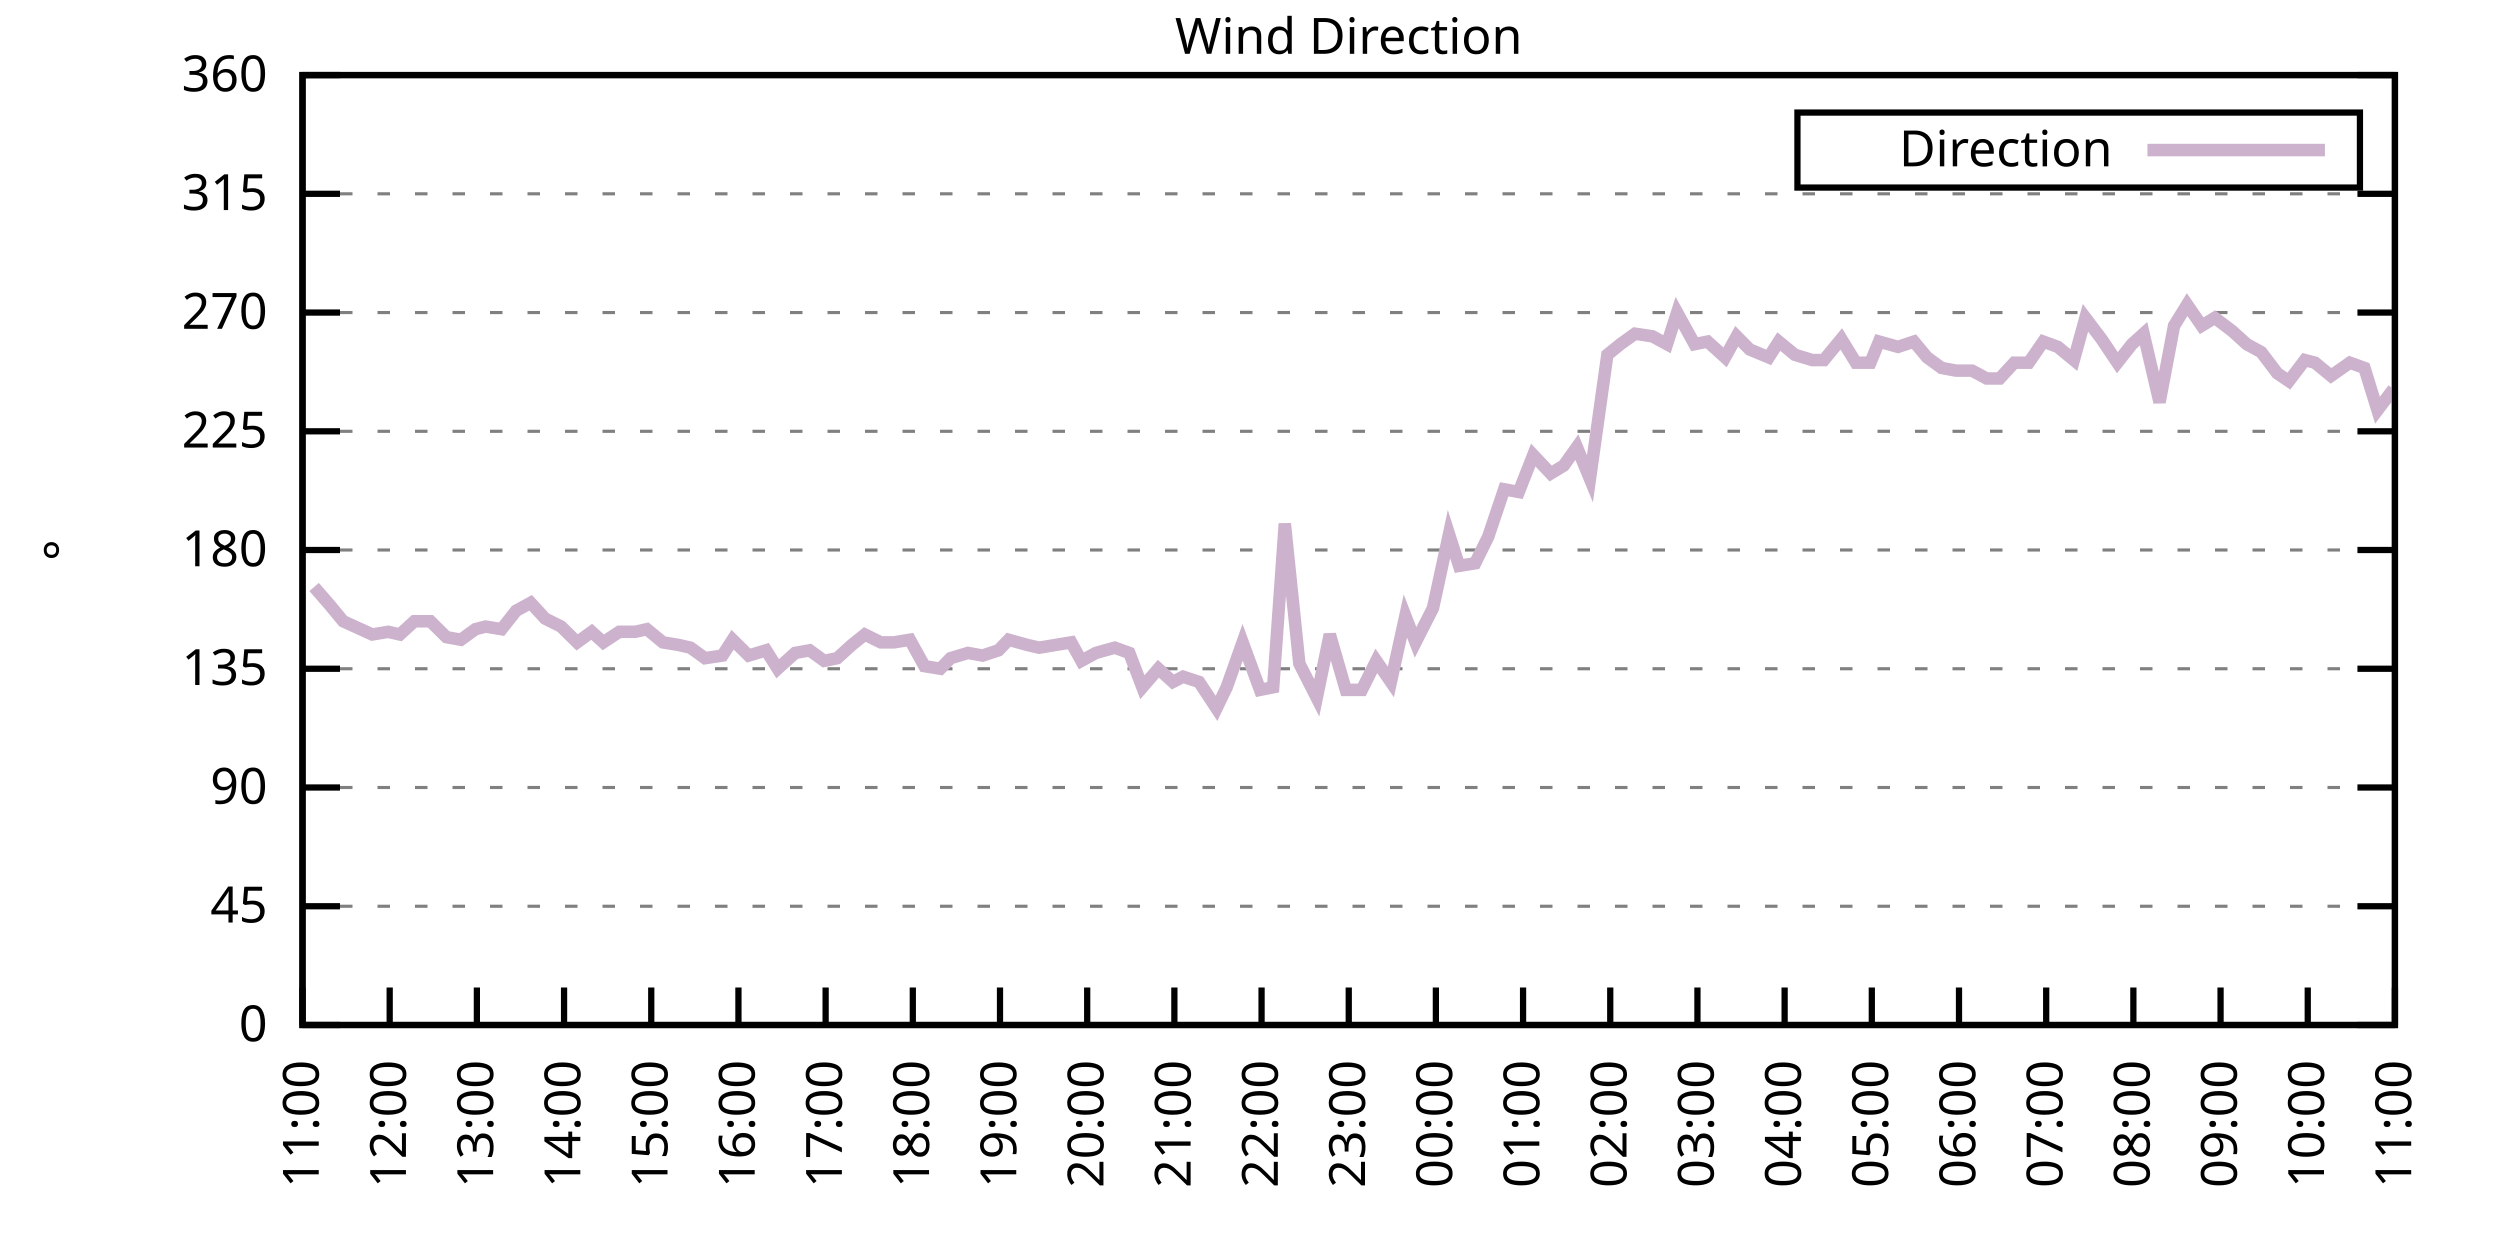
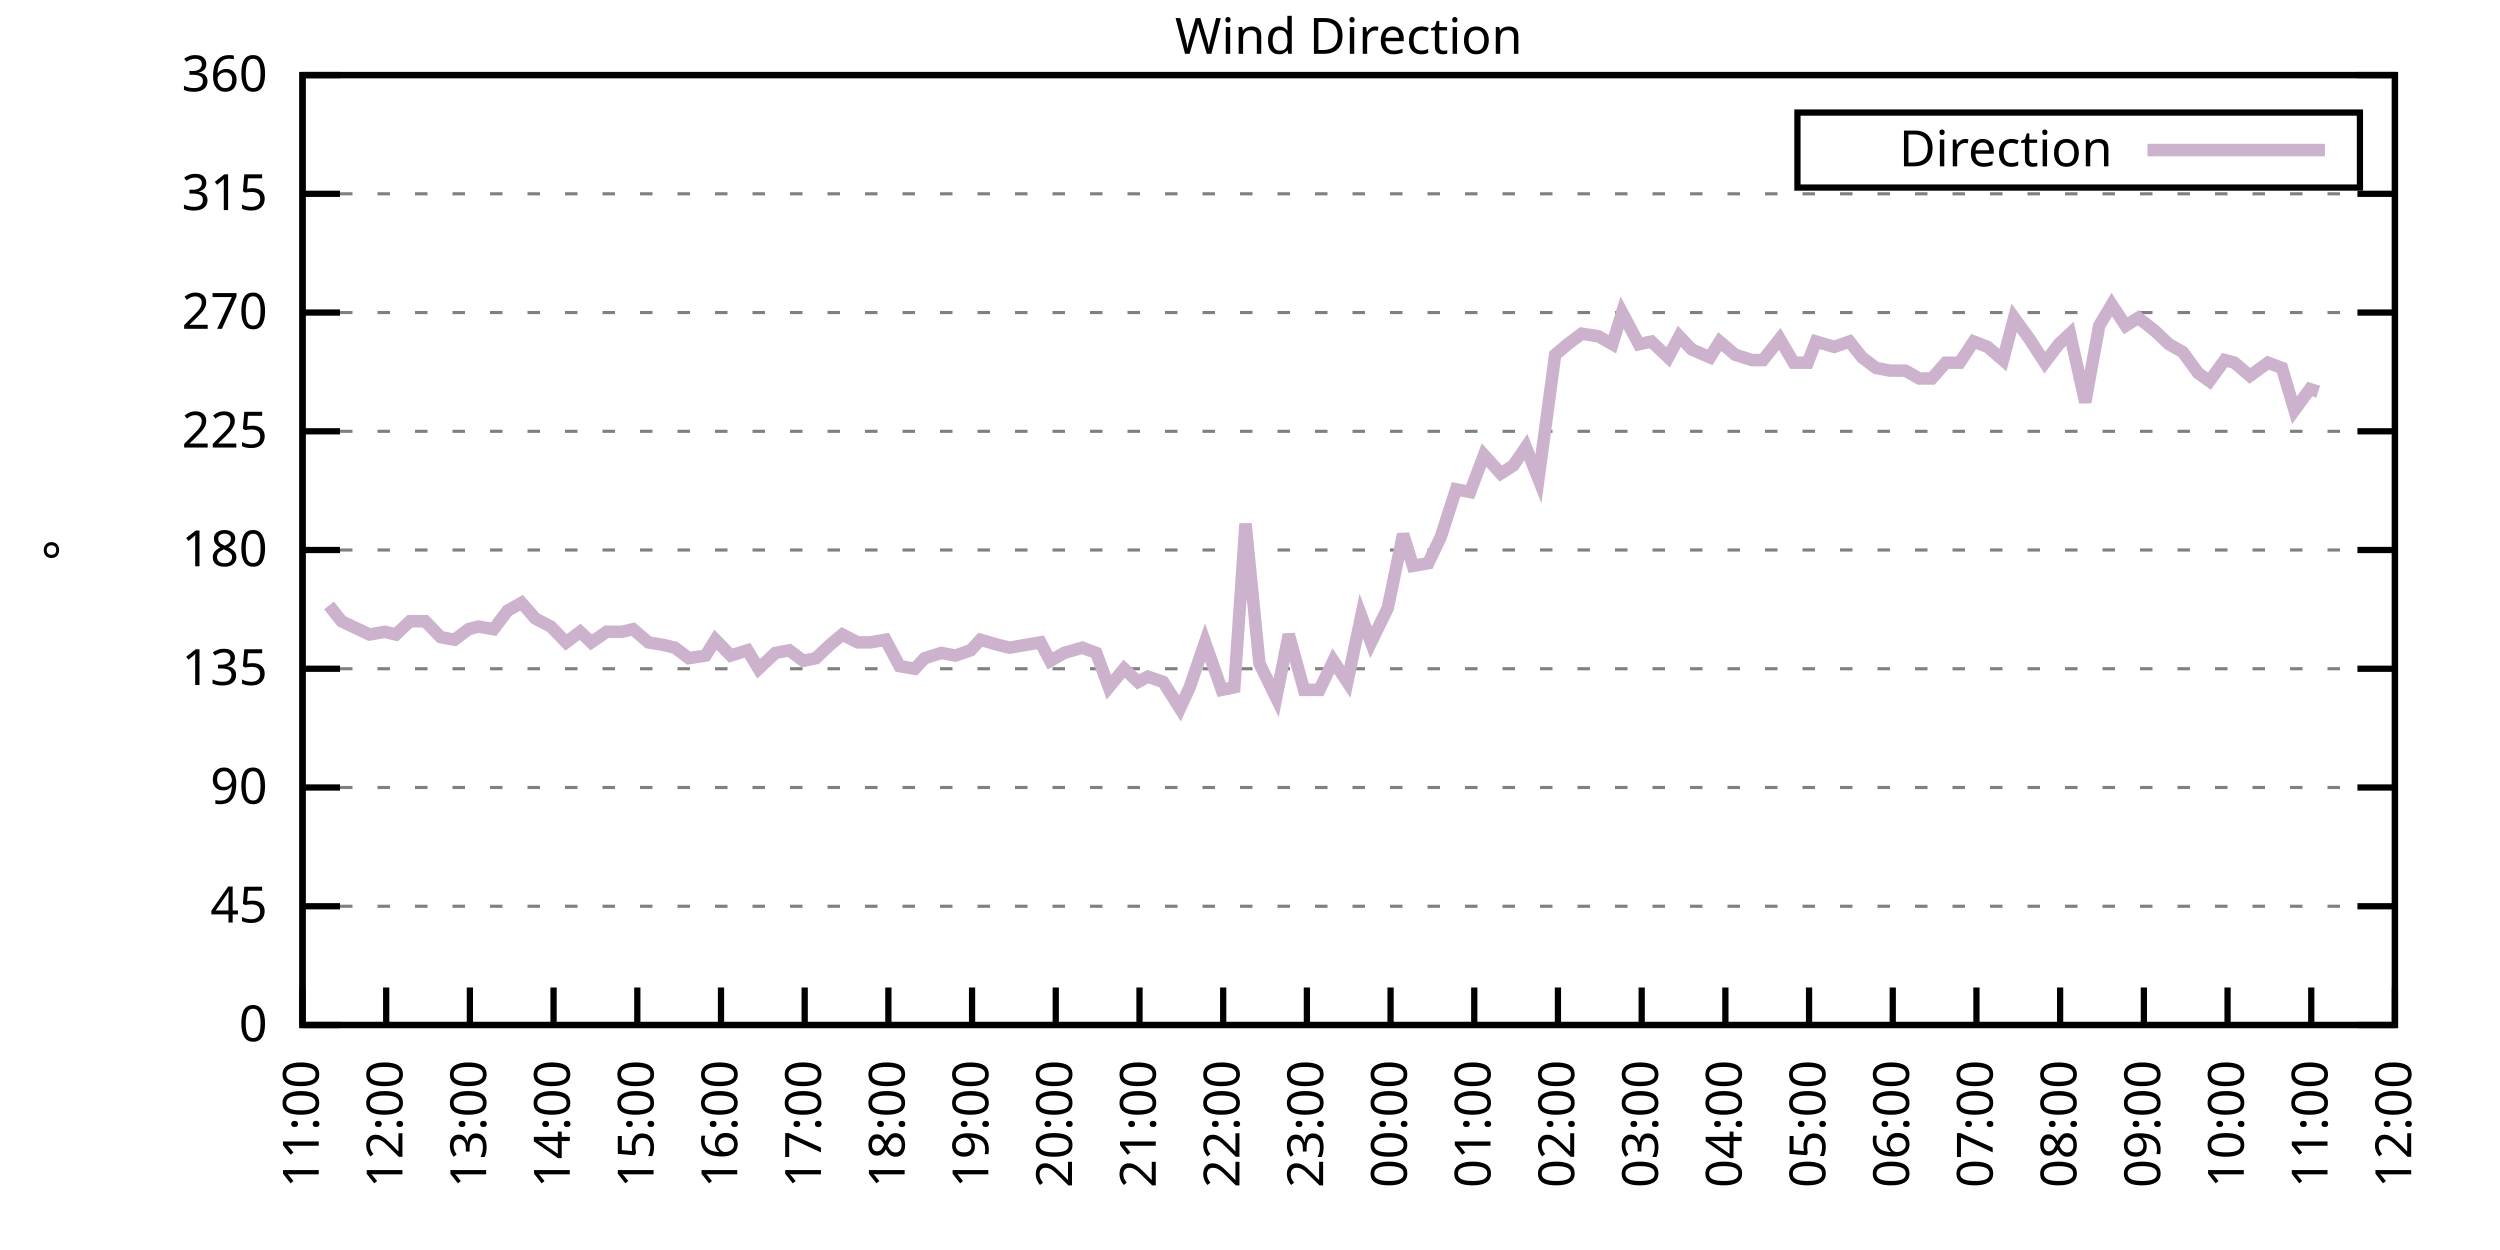
<svg xmlns="http://www.w3.org/2000/svg" xmlns:xlink="http://www.w3.org/1999/xlink" width="400" height="200" viewBox="0 0 400 200">
  <g id="gnuplot_canvas">
    <rect x="0" y="0" width="400" height="200" fill="none" />
    <defs>
      <circle id="gpDot" r="0.5" stroke-width="0.5" stroke="currentColor" />
      <path id="gpPt0" stroke-width="0.333" stroke="currentColor" d="M-1,0 h2 M0,-1 v2" />
      <path id="gpPt1" stroke-width="0.333" stroke="currentColor" d="M-1,-1 L1,1 M1,-1 L-1,1" />
      <path id="gpPt2" stroke-width="0.333" stroke="currentColor" d="M-1,0 L1,0 M0,-1 L0,1 M-1,-1 L1,1 M-1,1 L1,-1" />
      <rect id="gpPt3" stroke-width="0.333" stroke="currentColor" x="-1" y="-1" width="2" height="2" />
      <rect id="gpPt4" stroke-width="0.333" stroke="currentColor" fill="currentColor" x="-1" y="-1" width="2" height="2" />
      <circle id="gpPt5" stroke-width="0.333" stroke="currentColor" cx="0" cy="0" r="1" />
      <use xlink:href="#gpPt5" id="gpPt6" fill="currentColor" stroke="none" />
      <path id="gpPt7" stroke-width="0.333" stroke="currentColor" d="M0,-1.33 L-1.33,0.67 L1.33,0.67 z" />
      <use xlink:href="#gpPt7" id="gpPt8" fill="currentColor" stroke="none" />
      <use xlink:href="#gpPt7" id="gpPt9" stroke="currentColor" transform="rotate(180)" />
      <use xlink:href="#gpPt9" id="gpPt10" fill="currentColor" stroke="none" />
      <use xlink:href="#gpPt3" id="gpPt11" stroke="currentColor" transform="rotate(45)" />
      <use xlink:href="#gpPt11" id="gpPt12" fill="currentColor" stroke="none" />
      <path id="gpPt13" stroke-width="0.333" stroke="currentColor" d="M0,1.330 L1.265,0.411 L0.782,-1.067 L-0.782,-1.076 L-1.265,0.411 z" />
      <use xlink:href="#gpPt13" id="gpPt14" fill="currentColor" stroke="none" />
      <filter id="textbox" filterUnits="objectBoundingBox" x="0" y="0" height="1" width="1">
        <feFlood flood-color="white" flood-opacity="1" result="bgnd" />
        <feComposite in="SourceGraphic" in2="bgnd" operator="atop" />
      </filter>
      <filter id="greybox" filterUnits="objectBoundingBox" x="0" y="0" height="1" width="1">
        <feFlood flood-color="lightgrey" flood-opacity="1" result="grey" />
        <feComposite in="SourceGraphic" in2="grey" operator="atop" />
      </filter>
    </defs>
    <g fill="none" color="white" stroke="currentColor" stroke-width="1.00" stroke-linecap="butt" stroke-linejoin="miter">
</g>
    <g fill="none" color="black" stroke="currentColor" stroke-width="1.00" stroke-linecap="butt" stroke-linejoin="miter">
      <g stroke="none" shape-rendering="crispEdges">
        <polygon fill="rgb(255, 255, 255)" points="48.40,164.00 383.18,164.00 383.18,12.02 48.40,12.02 " />
      </g>
    </g>
    <g fill="none" color="black" stroke="currentColor" stroke-width="1.00" stroke-linecap="butt" stroke-linejoin="miter">
</g>
    <g fill="none" color="black" stroke="black" stroke-width="0.50" stroke-linecap="butt" stroke-linejoin="miter">
</g>
    <g fill="none" color="gray" stroke="currentColor" stroke-width="0.50" stroke-linecap="butt" stroke-linejoin="miter">
      <path stroke="gray" stroke-dasharray="2,4" class="gridline" d="M48.40,164.00 L383.19,164.00  " />
    </g>
    <g fill="none" color="gray" stroke="gray" stroke-width="1.00" stroke-linecap="butt" stroke-linejoin="miter">
</g>
    <g fill="none" color="black" stroke="currentColor" stroke-width="1.00" stroke-linecap="butt" stroke-linejoin="miter">
      <path stroke="black" d="M48.40,164.00 L54.40,164.00 M383.19,164.00 L377.19,164.00  " />
      <g transform="translate(42.80,166.60)" stroke="none" fill="black" font-family="Sans" font-size="8.00" text-anchor="end">
        <text>
          <tspan font-family="Sans"> 0</tspan>
        </text>
      </g>
    </g>
    <g fill="none" color="black" stroke="currentColor" stroke-width="1.00" stroke-linecap="butt" stroke-linejoin="miter">
</g>
    <g fill="none" color="black" stroke="black" stroke-width="0.50" stroke-linecap="butt" stroke-linejoin="miter">
</g>
    <g fill="none" color="gray" stroke="currentColor" stroke-width="0.50" stroke-linecap="butt" stroke-linejoin="miter">
      <path stroke="gray" stroke-dasharray="2,4" class="gridline" d="M48.40,145.00 L383.19,145.00  " />
    </g>
    <g fill="none" color="gray" stroke="gray" stroke-width="1.00" stroke-linecap="butt" stroke-linejoin="miter">
</g>
    <g fill="none" color="black" stroke="currentColor" stroke-width="1.00" stroke-linecap="butt" stroke-linejoin="miter">
      <path stroke="black" d="M48.40,145.00 L54.40,145.00 M383.19,145.00 L377.19,145.00  " />
      <g transform="translate(42.80,147.60)" stroke="none" fill="black" font-family="Sans" font-size="8.00" text-anchor="end">
        <text>
          <tspan font-family="Sans"> 45</tspan>
        </text>
      </g>
    </g>
    <g fill="none" color="black" stroke="currentColor" stroke-width="1.00" stroke-linecap="butt" stroke-linejoin="miter">
</g>
    <g fill="none" color="black" stroke="black" stroke-width="0.50" stroke-linecap="butt" stroke-linejoin="miter">
</g>
    <g fill="none" color="gray" stroke="currentColor" stroke-width="0.50" stroke-linecap="butt" stroke-linejoin="miter">
      <path stroke="gray" stroke-dasharray="2,4" class="gridline" d="M48.40,126.00 L383.19,126.00  " />
    </g>
    <g fill="none" color="gray" stroke="gray" stroke-width="1.00" stroke-linecap="butt" stroke-linejoin="miter">
</g>
    <g fill="none" color="black" stroke="currentColor" stroke-width="1.00" stroke-linecap="butt" stroke-linejoin="miter">
      <path stroke="black" d="M48.40,126.00 L54.40,126.00 M383.19,126.00 L377.19,126.00  " />
      <g transform="translate(42.80,128.60)" stroke="none" fill="black" font-family="Sans" font-size="8.00" text-anchor="end">
        <text>
          <tspan font-family="Sans"> 90</tspan>
        </text>
      </g>
    </g>
    <g fill="none" color="black" stroke="currentColor" stroke-width="1.00" stroke-linecap="butt" stroke-linejoin="miter">
</g>
    <g fill="none" color="black" stroke="black" stroke-width="0.50" stroke-linecap="butt" stroke-linejoin="miter">
</g>
    <g fill="none" color="gray" stroke="currentColor" stroke-width="0.50" stroke-linecap="butt" stroke-linejoin="miter">
      <path stroke="gray" stroke-dasharray="2,4" class="gridline" d="M48.40,107.00 L383.19,107.00  " />
    </g>
    <g fill="none" color="gray" stroke="gray" stroke-width="1.00" stroke-linecap="butt" stroke-linejoin="miter">
</g>
    <g fill="none" color="black" stroke="currentColor" stroke-width="1.00" stroke-linecap="butt" stroke-linejoin="miter">
      <path stroke="black" d="M48.40,107.00 L54.40,107.00 M383.19,107.00 L377.19,107.00  " />
      <g transform="translate(42.80,109.60)" stroke="none" fill="black" font-family="Sans" font-size="8.00" text-anchor="end">
        <text>
          <tspan font-family="Sans"> 135</tspan>
        </text>
      </g>
    </g>
    <g fill="none" color="black" stroke="currentColor" stroke-width="1.00" stroke-linecap="butt" stroke-linejoin="miter">
</g>
    <g fill="none" color="black" stroke="black" stroke-width="0.50" stroke-linecap="butt" stroke-linejoin="miter">
</g>
    <g fill="none" color="gray" stroke="currentColor" stroke-width="0.50" stroke-linecap="butt" stroke-linejoin="miter">
      <path stroke="gray" stroke-dasharray="2,4" class="gridline" d="M48.40,88.00 L383.19,88.00  " />
    </g>
    <g fill="none" color="gray" stroke="gray" stroke-width="1.00" stroke-linecap="butt" stroke-linejoin="miter">
</g>
    <g fill="none" color="black" stroke="currentColor" stroke-width="1.00" stroke-linecap="butt" stroke-linejoin="miter">
      <path stroke="black" d="M48.40,88.00 L54.40,88.00 M383.19,88.00 L377.19,88.00  " />
      <g transform="translate(42.80,90.60)" stroke="none" fill="black" font-family="Sans" font-size="8.00" text-anchor="end">
        <text>
          <tspan font-family="Sans"> 180</tspan>
        </text>
      </g>
    </g>
    <g fill="none" color="black" stroke="currentColor" stroke-width="1.00" stroke-linecap="butt" stroke-linejoin="miter">
</g>
    <g fill="none" color="black" stroke="black" stroke-width="0.50" stroke-linecap="butt" stroke-linejoin="miter">
</g>
    <g fill="none" color="gray" stroke="currentColor" stroke-width="0.50" stroke-linecap="butt" stroke-linejoin="miter">
      <path stroke="gray" stroke-dasharray="2,4" class="gridline" d="M48.40,69.01 L383.19,69.01  " />
    </g>
    <g fill="none" color="gray" stroke="gray" stroke-width="1.00" stroke-linecap="butt" stroke-linejoin="miter">
</g>
    <g fill="none" color="black" stroke="currentColor" stroke-width="1.00" stroke-linecap="butt" stroke-linejoin="miter">
      <path stroke="black" d="M48.40,69.01 L54.40,69.01 M383.19,69.01 L377.19,69.01  " />
      <g transform="translate(42.80,71.61)" stroke="none" fill="black" font-family="Sans" font-size="8.00" text-anchor="end">
        <text>
          <tspan font-family="Sans"> 225</tspan>
        </text>
      </g>
    </g>
    <g fill="none" color="black" stroke="currentColor" stroke-width="1.00" stroke-linecap="butt" stroke-linejoin="miter">
</g>
    <g fill="none" color="black" stroke="black" stroke-width="0.50" stroke-linecap="butt" stroke-linejoin="miter">
</g>
    <g fill="none" color="gray" stroke="currentColor" stroke-width="0.50" stroke-linecap="butt" stroke-linejoin="miter">
      <path stroke="gray" stroke-dasharray="2,4" class="gridline" d="M48.40,50.01 L383.19,50.01  " />
    </g>
    <g fill="none" color="gray" stroke="gray" stroke-width="1.00" stroke-linecap="butt" stroke-linejoin="miter">
</g>
    <g fill="none" color="black" stroke="currentColor" stroke-width="1.00" stroke-linecap="butt" stroke-linejoin="miter">
      <path stroke="black" d="M48.40,50.01 L54.40,50.01 M383.19,50.01 L377.19,50.01  " />
      <g transform="translate(42.80,52.61)" stroke="none" fill="black" font-family="Sans" font-size="8.00" text-anchor="end">
        <text>
          <tspan font-family="Sans"> 270</tspan>
        </text>
      </g>
    </g>
    <g fill="none" color="black" stroke="currentColor" stroke-width="1.00" stroke-linecap="butt" stroke-linejoin="miter">
</g>
    <g fill="none" color="black" stroke="black" stroke-width="0.50" stroke-linecap="butt" stroke-linejoin="miter">
</g>
    <g fill="none" color="gray" stroke="currentColor" stroke-width="0.50" stroke-linecap="butt" stroke-linejoin="miter">
      <path stroke="gray" stroke-dasharray="2,4" class="gridline" d="M48.40,31.01 L383.19,31.01  " />
    </g>
    <g fill="none" color="gray" stroke="gray" stroke-width="1.00" stroke-linecap="butt" stroke-linejoin="miter">
</g>
    <g fill="none" color="black" stroke="currentColor" stroke-width="1.00" stroke-linecap="butt" stroke-linejoin="miter">
      <path stroke="black" d="M48.40,31.01 L54.40,31.01 M383.19,31.01 L377.19,31.01  " />
      <g transform="translate(42.80,33.61)" stroke="none" fill="black" font-family="Sans" font-size="8.00" text-anchor="end">
        <text>
          <tspan font-family="Sans"> 315</tspan>
        </text>
      </g>
    </g>
    <g fill="none" color="black" stroke="currentColor" stroke-width="1.00" stroke-linecap="butt" stroke-linejoin="miter">
</g>
    <g fill="none" color="black" stroke="black" stroke-width="0.50" stroke-linecap="butt" stroke-linejoin="miter">
</g>
    <g fill="none" color="gray" stroke="currentColor" stroke-width="0.50" stroke-linecap="butt" stroke-linejoin="miter">
      <path stroke="gray" stroke-dasharray="2,4" class="gridline" d="M48.40,12.01 L383.19,12.01  " />
    </g>
    <g fill="none" color="gray" stroke="gray" stroke-width="1.00" stroke-linecap="butt" stroke-linejoin="miter">
</g>
    <g fill="none" color="black" stroke="currentColor" stroke-width="1.00" stroke-linecap="butt" stroke-linejoin="miter">
      <path stroke="black" d="M48.40,12.01 L54.40,12.01 M383.19,12.01 L377.19,12.01  " />
      <g transform="translate(42.80,14.61)" stroke="none" fill="black" font-family="Sans" font-size="8.00" text-anchor="end">
        <text>
          <tspan font-family="Sans"> 360</tspan>
        </text>
      </g>
    </g>
    <g fill="none" color="black" stroke="currentColor" stroke-width="1.00" stroke-linecap="butt" stroke-linejoin="miter">
      <path stroke="black" d="M48.40,164.00 L48.40,158.00  " />
      <g transform="translate(51.00,169.60) rotate(270.00)" stroke="none" fill="black" font-family="Sans" font-size="8.00" text-anchor="end">
        <text>
          <tspan font-family="Sans">11:00</tspan>
        </text>
      </g>
    </g>
    <g fill="none" color="black" stroke="currentColor" stroke-width="1.00" stroke-linecap="butt" stroke-linejoin="miter">
-       <path stroke="black" d="M62.35,164.00 L62.35,158.00  " />
-       <g transform="translate(64.95,169.60) rotate(270.00)" stroke="none" fill="black" font-family="Sans" font-size="8.00" text-anchor="end">
+       <path stroke="black" d="M61.79,164.00 L61.79,158.00  " />
+       <g transform="translate(64.39,169.60) rotate(270.00)" stroke="none" fill="black" font-family="Sans" font-size="8.00" text-anchor="end">
        <text>
          <tspan font-family="Sans">12:00</tspan>
        </text>
      </g>
    </g>
    <g fill="none" color="black" stroke="currentColor" stroke-width="1.00" stroke-linecap="butt" stroke-linejoin="miter">
-       <path stroke="black" d="M76.30,164.00 L76.30,158.00  " />
-       <g transform="translate(78.90,169.60) rotate(270.00)" stroke="none" fill="black" font-family="Sans" font-size="8.00" text-anchor="end">
+       <path stroke="black" d="M75.18,164.00 L75.18,158.00  " />
+       <g transform="translate(77.78,169.60) rotate(270.00)" stroke="none" fill="black" font-family="Sans" font-size="8.00" text-anchor="end">
        <text>
          <tspan font-family="Sans">13:00</tspan>
        </text>
      </g>
    </g>
    <g fill="none" color="black" stroke="currentColor" stroke-width="1.00" stroke-linecap="butt" stroke-linejoin="miter">
-       <path stroke="black" d="M90.25,164.00 L90.25,158.00  " />
-       <g transform="translate(92.85,169.60) rotate(270.00)" stroke="none" fill="black" font-family="Sans" font-size="8.00" text-anchor="end">
+       <path stroke="black" d="M88.57,164.00 L88.57,158.00  " />
+       <g transform="translate(91.17,169.60) rotate(270.00)" stroke="none" fill="black" font-family="Sans" font-size="8.00" text-anchor="end">
        <text>
          <tspan font-family="Sans">14:00</tspan>
        </text>
      </g>
    </g>
    <g fill="none" color="black" stroke="currentColor" stroke-width="1.00" stroke-linecap="butt" stroke-linejoin="miter">
-       <path stroke="black" d="M104.20,164.00 L104.20,158.00  " />
-       <g transform="translate(106.80,169.60) rotate(270.00)" stroke="none" fill="black" font-family="Sans" font-size="8.00" text-anchor="end">
+       <path stroke="black" d="M101.97,164.00 L101.97,158.00  " />
+       <g transform="translate(104.57,169.60) rotate(270.00)" stroke="none" fill="black" font-family="Sans" font-size="8.00" text-anchor="end">
        <text>
          <tspan font-family="Sans">15:00</tspan>
        </text>
      </g>
    </g>
    <g fill="none" color="black" stroke="currentColor" stroke-width="1.00" stroke-linecap="butt" stroke-linejoin="miter">
-       <path stroke="black" d="M118.15,164.00 L118.15,158.00  " />
-       <g transform="translate(120.75,169.60) rotate(270.00)" stroke="none" fill="black" font-family="Sans" font-size="8.00" text-anchor="end">
+       <path stroke="black" d="M115.36,164.00 L115.36,158.00  " />
+       <g transform="translate(117.96,169.60) rotate(270.00)" stroke="none" fill="black" font-family="Sans" font-size="8.00" text-anchor="end">
        <text>
          <tspan font-family="Sans">16:00</tspan>
        </text>
      </g>
    </g>
    <g fill="none" color="black" stroke="currentColor" stroke-width="1.00" stroke-linecap="butt" stroke-linejoin="miter">
-       <path stroke="black" d="M132.10,164.00 L132.10,158.00  " />
-       <g transform="translate(134.70,169.60) rotate(270.00)" stroke="none" fill="black" font-family="Sans" font-size="8.00" text-anchor="end">
+       <path stroke="black" d="M128.75,164.00 L128.75,158.00  " />
+       <g transform="translate(131.35,169.60) rotate(270.00)" stroke="none" fill="black" font-family="Sans" font-size="8.00" text-anchor="end">
        <text>
          <tspan font-family="Sans">17:00</tspan>
        </text>
      </g>
    </g>
    <g fill="none" color="black" stroke="currentColor" stroke-width="1.00" stroke-linecap="butt" stroke-linejoin="miter">
-       <path stroke="black" d="M146.05,164.00 L146.05,158.00  " />
-       <g transform="translate(148.65,169.60) rotate(270.00)" stroke="none" fill="black" font-family="Sans" font-size="8.00" text-anchor="end">
+       <path stroke="black" d="M142.14,164.00 L142.14,158.00  " />
+       <g transform="translate(144.74,169.60) rotate(270.00)" stroke="none" fill="black" font-family="Sans" font-size="8.00" text-anchor="end">
        <text>
          <tspan font-family="Sans">18:00</tspan>
        </text>
      </g>
    </g>
    <g fill="none" color="black" stroke="currentColor" stroke-width="1.00" stroke-linecap="butt" stroke-linejoin="miter">
-       <path stroke="black" d="M160.00,164.00 L160.00,158.00  " />
-       <g transform="translate(162.60,169.60) rotate(270.00)" stroke="none" fill="black" font-family="Sans" font-size="8.00" text-anchor="end">
+       <path stroke="black" d="M155.53,164.00 L155.53,158.00  " />
+       <g transform="translate(158.13,169.60) rotate(270.00)" stroke="none" fill="black" font-family="Sans" font-size="8.00" text-anchor="end">
        <text>
          <tspan font-family="Sans">19:00</tspan>
        </text>
      </g>
    </g>
    <g fill="none" color="black" stroke="currentColor" stroke-width="1.00" stroke-linecap="butt" stroke-linejoin="miter">
-       <path stroke="black" d="M173.95,164.00 L173.95,158.00  " />
-       <g transform="translate(176.55,169.60) rotate(270.00)" stroke="none" fill="black" font-family="Sans" font-size="8.00" text-anchor="end">
+       <path stroke="black" d="M168.92,164.00 L168.92,158.00  " />
+       <g transform="translate(171.52,169.60) rotate(270.00)" stroke="none" fill="black" font-family="Sans" font-size="8.00" text-anchor="end">
        <text>
          <tspan font-family="Sans">20:00</tspan>
        </text>
      </g>
    </g>
    <g fill="none" color="black" stroke="currentColor" stroke-width="1.00" stroke-linecap="butt" stroke-linejoin="miter">
-       <path stroke="black" d="M187.90,164.00 L187.90,158.00  " />
-       <g transform="translate(190.50,169.60) rotate(270.00)" stroke="none" fill="black" font-family="Sans" font-size="8.00" text-anchor="end">
+       <path stroke="black" d="M182.32,164.00 L182.32,158.00  " />
+       <g transform="translate(184.92,169.60) rotate(270.00)" stroke="none" fill="black" font-family="Sans" font-size="8.00" text-anchor="end">
        <text>
          <tspan font-family="Sans">21:00</tspan>
        </text>
      </g>
    </g>
    <g fill="none" color="black" stroke="currentColor" stroke-width="1.00" stroke-linecap="butt" stroke-linejoin="miter">
-       <path stroke="black" d="M201.85,164.00 L201.85,158.00  " />
-       <g transform="translate(204.45,169.60) rotate(270.00)" stroke="none" fill="black" font-family="Sans" font-size="8.00" text-anchor="end">
+       <path stroke="black" d="M195.71,164.00 L195.71,158.00  " />
+       <g transform="translate(198.31,169.60) rotate(270.00)" stroke="none" fill="black" font-family="Sans" font-size="8.00" text-anchor="end">
        <text>
          <tspan font-family="Sans">22:00</tspan>
        </text>
      </g>
    </g>
    <g fill="none" color="black" stroke="currentColor" stroke-width="1.00" stroke-linecap="butt" stroke-linejoin="miter">
-       <path stroke="black" d="M215.80,164.00 L215.80,158.00  " />
-       <g transform="translate(218.40,169.60) rotate(270.00)" stroke="none" fill="black" font-family="Sans" font-size="8.00" text-anchor="end">
+       <path stroke="black" d="M209.10,164.00 L209.10,158.00  " />
+       <g transform="translate(211.70,169.60) rotate(270.00)" stroke="none" fill="black" font-family="Sans" font-size="8.00" text-anchor="end">
        <text>
          <tspan font-family="Sans">23:00</tspan>
        </text>
      </g>
    </g>
    <g fill="none" color="black" stroke="currentColor" stroke-width="1.00" stroke-linecap="butt" stroke-linejoin="miter">
-       <path stroke="black" d="M229.74,164.00 L229.74,158.00  " />
-       <g transform="translate(232.34,169.60) rotate(270.00)" stroke="none" fill="black" font-family="Sans" font-size="8.00" text-anchor="end">
+       <path stroke="black" d="M222.49,164.00 L222.49,158.00  " />
+       <g transform="translate(225.09,169.60) rotate(270.00)" stroke="none" fill="black" font-family="Sans" font-size="8.00" text-anchor="end">
        <text>
          <tspan font-family="Sans">00:00</tspan>
        </text>
      </g>
    </g>
    <g fill="none" color="black" stroke="currentColor" stroke-width="1.00" stroke-linecap="butt" stroke-linejoin="miter">
-       <path stroke="black" d="M243.69,164.00 L243.69,158.00  " />
-       <g transform="translate(246.29,169.60) rotate(270.00)" stroke="none" fill="black" font-family="Sans" font-size="8.00" text-anchor="end">
+       <path stroke="black" d="M235.88,164.00 L235.88,158.00  " />
+       <g transform="translate(238.48,169.60) rotate(270.00)" stroke="none" fill="black" font-family="Sans" font-size="8.00" text-anchor="end">
        <text>
          <tspan font-family="Sans">01:00</tspan>
        </text>
      </g>
    </g>
    <g fill="none" color="black" stroke="currentColor" stroke-width="1.00" stroke-linecap="butt" stroke-linejoin="miter">
-       <path stroke="black" d="M257.64,164.00 L257.64,158.00  " />
-       <g transform="translate(260.24,169.60) rotate(270.00)" stroke="none" fill="black" font-family="Sans" font-size="8.00" text-anchor="end">
+       <path stroke="black" d="M249.27,164.00 L249.27,158.00  " />
+       <g transform="translate(251.87,169.60) rotate(270.00)" stroke="none" fill="black" font-family="Sans" font-size="8.00" text-anchor="end">
        <text>
          <tspan font-family="Sans">02:00</tspan>
        </text>
      </g>
    </g>
    <g fill="none" color="black" stroke="currentColor" stroke-width="1.00" stroke-linecap="butt" stroke-linejoin="miter">
-       <path stroke="black" d="M271.59,164.00 L271.59,158.00  " />
-       <g transform="translate(274.19,169.60) rotate(270.00)" stroke="none" fill="black" font-family="Sans" font-size="8.00" text-anchor="end">
+       <path stroke="black" d="M262.67,164.00 L262.67,158.00  " />
+       <g transform="translate(265.27,169.60) rotate(270.00)" stroke="none" fill="black" font-family="Sans" font-size="8.00" text-anchor="end">
        <text>
          <tspan font-family="Sans">03:00</tspan>
        </text>
      </g>
    </g>
    <g fill="none" color="black" stroke="currentColor" stroke-width="1.00" stroke-linecap="butt" stroke-linejoin="miter">
-       <path stroke="black" d="M285.54,164.00 L285.54,158.00  " />
-       <g transform="translate(288.14,169.60) rotate(270.00)" stroke="none" fill="black" font-family="Sans" font-size="8.00" text-anchor="end">
+       <path stroke="black" d="M276.06,164.00 L276.06,158.00  " />
+       <g transform="translate(278.66,169.60) rotate(270.00)" stroke="none" fill="black" font-family="Sans" font-size="8.00" text-anchor="end">
        <text>
          <tspan font-family="Sans">04:00</tspan>
        </text>
      </g>
    </g>
    <g fill="none" color="black" stroke="currentColor" stroke-width="1.00" stroke-linecap="butt" stroke-linejoin="miter">
-       <path stroke="black" d="M299.49,164.00 L299.49,158.00  " />
-       <g transform="translate(302.09,169.60) rotate(270.00)" stroke="none" fill="black" font-family="Sans" font-size="8.00" text-anchor="end">
+       <path stroke="black" d="M289.45,164.00 L289.45,158.00  " />
+       <g transform="translate(292.05,169.60) rotate(270.00)" stroke="none" fill="black" font-family="Sans" font-size="8.00" text-anchor="end">
        <text>
          <tspan font-family="Sans">05:00</tspan>
        </text>
      </g>
    </g>
    <g fill="none" color="black" stroke="currentColor" stroke-width="1.00" stroke-linecap="butt" stroke-linejoin="miter">
-       <path stroke="black" d="M313.44,164.00 L313.44,158.00  " />
-       <g transform="translate(316.04,169.60) rotate(270.00)" stroke="none" fill="black" font-family="Sans" font-size="8.00" text-anchor="end">
+       <path stroke="black" d="M302.84,164.00 L302.84,158.00  " />
+       <g transform="translate(305.44,169.60) rotate(270.00)" stroke="none" fill="black" font-family="Sans" font-size="8.00" text-anchor="end">
        <text>
          <tspan font-family="Sans">06:00</tspan>
        </text>
      </g>
    </g>
    <g fill="none" color="black" stroke="currentColor" stroke-width="1.00" stroke-linecap="butt" stroke-linejoin="miter">
-       <path stroke="black" d="M327.39,164.00 L327.39,158.00  " />
-       <g transform="translate(329.99,169.60) rotate(270.00)" stroke="none" fill="black" font-family="Sans" font-size="8.00" text-anchor="end">
+       <path stroke="black" d="M316.23,164.00 L316.23,158.00  " />
+       <g transform="translate(318.83,169.60) rotate(270.00)" stroke="none" fill="black" font-family="Sans" font-size="8.00" text-anchor="end">
        <text>
          <tspan font-family="Sans">07:00</tspan>
        </text>
      </g>
    </g>
    <g fill="none" color="black" stroke="currentColor" stroke-width="1.00" stroke-linecap="butt" stroke-linejoin="miter">
-       <path stroke="black" d="M341.34,164.00 L341.34,158.00  " />
-       <g transform="translate(343.94,169.60) rotate(270.00)" stroke="none" fill="black" font-family="Sans" font-size="8.00" text-anchor="end">
+       <path stroke="black" d="M329.62,164.00 L329.62,158.00  " />
+       <g transform="translate(332.22,169.60) rotate(270.00)" stroke="none" fill="black" font-family="Sans" font-size="8.00" text-anchor="end">
        <text>
          <tspan font-family="Sans">08:00</tspan>
        </text>
      </g>
    </g>
    <g fill="none" color="black" stroke="currentColor" stroke-width="1.00" stroke-linecap="butt" stroke-linejoin="miter">
-       <path stroke="black" d="M355.29,164.00 L355.29,158.00  " />
-       <g transform="translate(357.89,169.60) rotate(270.00)" stroke="none" fill="black" font-family="Sans" font-size="8.00" text-anchor="end">
+       <path stroke="black" d="M343.02,164.00 L343.02,158.00  " />
+       <g transform="translate(345.62,169.60) rotate(270.00)" stroke="none" fill="black" font-family="Sans" font-size="8.00" text-anchor="end">
        <text>
          <tspan font-family="Sans">09:00</tspan>
        </text>
      </g>
    </g>
    <g fill="none" color="black" stroke="currentColor" stroke-width="1.00" stroke-linecap="butt" stroke-linejoin="miter">
-       <path stroke="black" d="M369.24,164.00 L369.24,158.00  " />
-       <g transform="translate(371.84,169.60) rotate(270.00)" stroke="none" fill="black" font-family="Sans" font-size="8.00" text-anchor="end">
+       <path stroke="black" d="M356.41,164.00 L356.41,158.00  " />
+       <g transform="translate(359.01,169.60) rotate(270.00)" stroke="none" fill="black" font-family="Sans" font-size="8.00" text-anchor="end">
        <text>
          <tspan font-family="Sans">10:00</tspan>
+         </text>
+       </g>
+     </g>
+     <g fill="none" color="black" stroke="currentColor" stroke-width="1.00" stroke-linecap="butt" stroke-linejoin="miter">
+       <path stroke="black" d="M369.80,164.00 L369.80,158.00  " />
+       <g transform="translate(372.40,169.60) rotate(270.00)" stroke="none" fill="black" font-family="Sans" font-size="8.00" text-anchor="end">
+         <text>
+           <tspan font-family="Sans">11:00</tspan>
        </text>
      </g>
    </g>
    <g fill="none" color="black" stroke="currentColor" stroke-width="1.00" stroke-linecap="butt" stroke-linejoin="miter">
      <path stroke="black" d="M383.19,164.00 L383.19,158.00  " />
      <g transform="translate(385.79,169.60) rotate(270.00)" stroke="none" fill="black" font-family="Sans" font-size="8.00" text-anchor="end">
        <text>
-           <tspan font-family="Sans">11:00</tspan>
+           <tspan font-family="Sans">12:00</tspan>
        </text>
      </g>
    </g>
    <g fill="none" color="black" stroke="currentColor" stroke-width="1.00" stroke-linecap="butt" stroke-linejoin="miter">
</g>
    <g fill="none" color="black" stroke="currentColor" stroke-width="1.00" stroke-linecap="butt" stroke-linejoin="miter">
      <path stroke="black" d="M48.40,12.01 L48.40,164.00 L383.19,164.00 L383.19,12.01 L48.40,12.01 Z  " />
    </g>
    <g fill="none" color="black" stroke="currentColor" stroke-width="1.00" stroke-linecap="butt" stroke-linejoin="miter">
</g>
    <g fill="none" color="black" stroke="currentColor" stroke-width="1.00" stroke-linecap="butt" stroke-linejoin="miter">
      <path stroke="black" d="M287.59,30.01 L287.59,18.01 L377.59,18.01 L377.59,30.01 L287.59,30.01 Z  " />
    </g>
    <g id="Wind_direction_plot_1">
      <g fill="none" color="white" stroke="black" stroke-width="2.00" stroke-linecap="butt" stroke-linejoin="miter">
</g>
      <g fill="none" color="black" stroke="currentColor" stroke-width="2.00" stroke-linecap="butt" stroke-linejoin="miter">
        <g transform="translate(337.99,26.61)" stroke="none" fill="black" font-family="Sans" font-size="8.00" text-anchor="end">
          <text>
            <tspan font-family="Sans">Direction</tspan>
          </text>
        </g>
      </g>
      <g fill="none" color="black" stroke="currentColor" stroke-width="2.00" stroke-linecap="butt" stroke-linejoin="miter">
-         <path stroke="rgb(204, 178, 204)" d="M343.59,24.01 L371.99,24.01 M50.26,93.92 L52.82,96.87 L54.91,99.40 L56.77,100.25 L59.56,101.52 L62.12,101.09   L63.98,101.52 L66.30,99.40 L68.86,99.40 L71.42,101.94 L73.74,102.36 L76.07,100.67 L77.69,100.25 L80.25,100.67   L82.58,97.72 L84.90,96.45 L87.23,98.98 L89.78,100.25 L92.34,102.78 L94.67,101.09 L96.53,102.78 L99.08,101.09   L101.64,101.09 L103.50,100.67 L106.06,102.78 L108.62,103.20 L110.48,103.63 L112.80,105.31 L115.59,104.89 L117.22,102.36   L119.78,104.89 L122.57,104.05 L124.43,107.00 L127.22,104.47 L129.54,104.05 L131.87,105.74 L133.96,105.31 L136.28,103.20   L138.37,101.52 L140.93,102.78 L143.02,102.78 L145.58,102.36 L147.91,106.58 L150.46,107.00 L152.09,105.31 L154.88,104.47   L157.21,104.89 L159.76,104.05 L161.39,102.36 L164.41,103.20 L166.27,103.63 L168.83,103.20 L171.39,102.78 L173.02,105.74   L175.34,104.47 L178.36,103.63 L180.69,104.47 L182.78,109.96 L185.34,107.00 L187.66,109.11 L189.29,108.27 L191.85,109.11   L194.64,113.34 L196.27,109.96 L198.82,102.78 L201.61,110.38 L203.71,109.96 L205.57,83.78 L207.89,106.16 L210.68,111.65   L212.77,101.52 L215.33,110.38 L217.89,110.38 L220.21,105.74 L222.54,109.11 L224.86,98.56 L226.49,102.78 L229.28,97.29   L231.84,85.47 L233.46,90.54 L236.02,90.12 L238.11,85.89 L240.67,78.29 L243.00,78.72 L245.32,72.81 L248.11,75.76   L250.20,74.49 L252.30,71.54 L254.39,76.61 L257.18,56.76 L259.27,55.07 L261.60,53.39 L264.39,53.81 L266.71,55.07   L268.34,50.01 L271.13,55.07 L273.22,54.65 L276.01,57.18 L277.87,53.81 L279.96,55.92 L282.99,57.18 L284.61,54.65   L287.17,56.76 L289.96,57.61 L291.82,57.61 L294.61,54.23 L296.94,58.03 L299.26,58.03 L300.65,54.65 L303.68,55.50   L306.23,54.65 L308.33,57.18 L310.65,58.87 L312.98,59.30 L315.53,59.30 L317.86,60.56 L319.95,60.56 L322.28,58.03   L324.60,58.03 L326.93,54.65 L329.25,55.50 L331.81,57.61 L333.67,50.85 L336.23,54.23 L338.78,58.03 L341.11,55.07   L342.97,53.39 L345.53,64.36 L347.85,52.12 L349.94,48.74 L352.27,52.12 L354.36,50.85 L357.15,52.96 L359.48,55.07   L361.80,56.34 L364.36,59.72 L366.22,60.98 L368.78,57.61 L370.40,58.03 L372.96,60.14 L375.98,58.03 L378.31,58.87   L380.40,65.63 L382.96,62.25  " />
+         <path stroke="rgb(204, 178, 204)" d="M343.59,24.01 L371.99,24.01 M52.64,96.87 L54.65,99.40 L56.43,100.25 L59.11,101.52 L61.57,101.09 L63.35,101.52   L65.59,99.40 L68.04,99.40 L70.50,101.94 L72.73,102.36 L74.96,100.67 L76.52,100.25 L78.98,100.67 L81.21,97.72   L83.44,96.45 L85.67,98.98 L88.13,100.25 L90.58,102.78 L92.82,101.09 L94.60,102.78 L97.06,101.09 L99.51,101.09   L101.30,100.67 L103.75,102.78 L106.21,103.20 L107.99,103.63 L110.22,105.31 L112.90,104.89 L114.47,102.36 L116.92,104.89   L119.60,104.05 L121.38,107.00 L124.06,104.47 L126.29,104.05 L128.53,105.74 L130.54,105.31 L132.77,103.20 L134.78,101.52   L137.23,102.78 L139.24,102.78 L141.69,102.36 L143.93,106.58 L146.38,107.00 L147.94,105.31 L150.62,104.47 L152.85,104.89   L155.31,104.05 L156.87,102.36 L159.77,103.20 L161.56,103.63 L164.01,103.20 L166.47,102.78 L168.03,105.74 L170.26,104.47   L173.17,103.63 L175.40,104.47 L177.41,109.96 L179.86,107.00 L182.09,109.11 L183.66,108.27 L186.11,109.11 L188.79,113.34   L190.35,109.96 L192.81,102.78 L195.48,110.38 L197.49,109.96 L199.28,83.78 L201.51,106.16 L204.19,111.65 L206.20,101.52   L208.65,110.38 L211.11,110.38 L213.34,105.74 L215.57,109.11 L217.80,98.56 L219.37,102.78 L222.04,97.29 L224.50,85.47   L226.06,90.54 L228.52,90.12 L230.53,85.89 L232.98,78.29 L235.21,78.72 L237.44,72.81 L240.12,75.76 L242.13,74.49   L244.14,71.54 L246.15,76.61 L248.83,56.76 L250.84,55.07 L253.07,53.39 L255.75,53.81 L257.98,55.07 L259.54,50.01   L262.22,55.07 L264.23,54.65 L266.91,57.18 L268.69,53.81 L270.70,55.92 L273.60,57.18 L275.16,54.65 L277.62,56.76   L280.30,57.61 L282.08,57.61 L284.76,54.23 L286.99,58.03 L289.23,58.03 L290.56,54.65 L293.47,55.50 L295.92,54.65   L297.93,57.18 L300.16,58.87 L302.39,59.30 L304.85,59.30 L307.08,60.56 L309.09,60.56 L311.32,58.03 L313.55,58.03   L315.79,54.65 L318.02,55.50 L320.47,57.61 L322.26,50.85 L324.71,54.23 L327.17,58.03 L329.40,55.07 L331.19,53.39   L333.64,64.36 L335.87,52.12 L337.88,48.74 L340.11,52.12 L342.12,50.85 L344.80,52.96 L347.03,55.07 L349.26,56.34   L351.72,59.72 L353.51,60.98 L355.96,57.61 L357.52,58.03 L359.98,60.14 L362.88,58.03 L365.11,58.87 L367.12,65.63   L369.58,62.25 L370.91,62.67  " />
      </g>
    </g>
    <g fill="none" color="black" stroke="currentColor" stroke-width="2.00" stroke-linecap="butt" stroke-linejoin="miter">
</g>
    <g fill="none" color="black" stroke="black" stroke-width="1.00" stroke-linecap="butt" stroke-linejoin="miter">
</g>
    <g fill="none" color="black" stroke="currentColor" stroke-width="1.00" stroke-linecap="butt" stroke-linejoin="miter">
      <path stroke="black" d="M48.40,12.01 L48.40,164.00 L383.19,164.00 L383.19,12.01 L48.40,12.01 Z  " />
      <g transform="translate(12.80,88.01) rotate(270.00)" stroke="none" fill="black" font-family="Sans" font-size="8.00" text-anchor="middle">
        <text>
          <tspan font-family="Sans">°</tspan>
        </text>
      </g>
    </g>
    <g fill="none" color="black" stroke="currentColor" stroke-width="1.00" stroke-linecap="butt" stroke-linejoin="miter">
</g>
    <g fill="none" color="black" stroke="currentColor" stroke-width="1.00" stroke-linecap="butt" stroke-linejoin="miter">
      <g transform="translate(215.79,8.61)" stroke="none" fill="black" font-family="Sans" font-size="8.00" text-anchor="middle">
        <text>
          <tspan font-family="Sans">Wind Direction</tspan>
        </text>
      </g>
    </g>
    <g fill="none" color="black" stroke="currentColor" stroke-width="1.00" stroke-linecap="butt" stroke-linejoin="miter">
</g>
  </g>
</svg>
